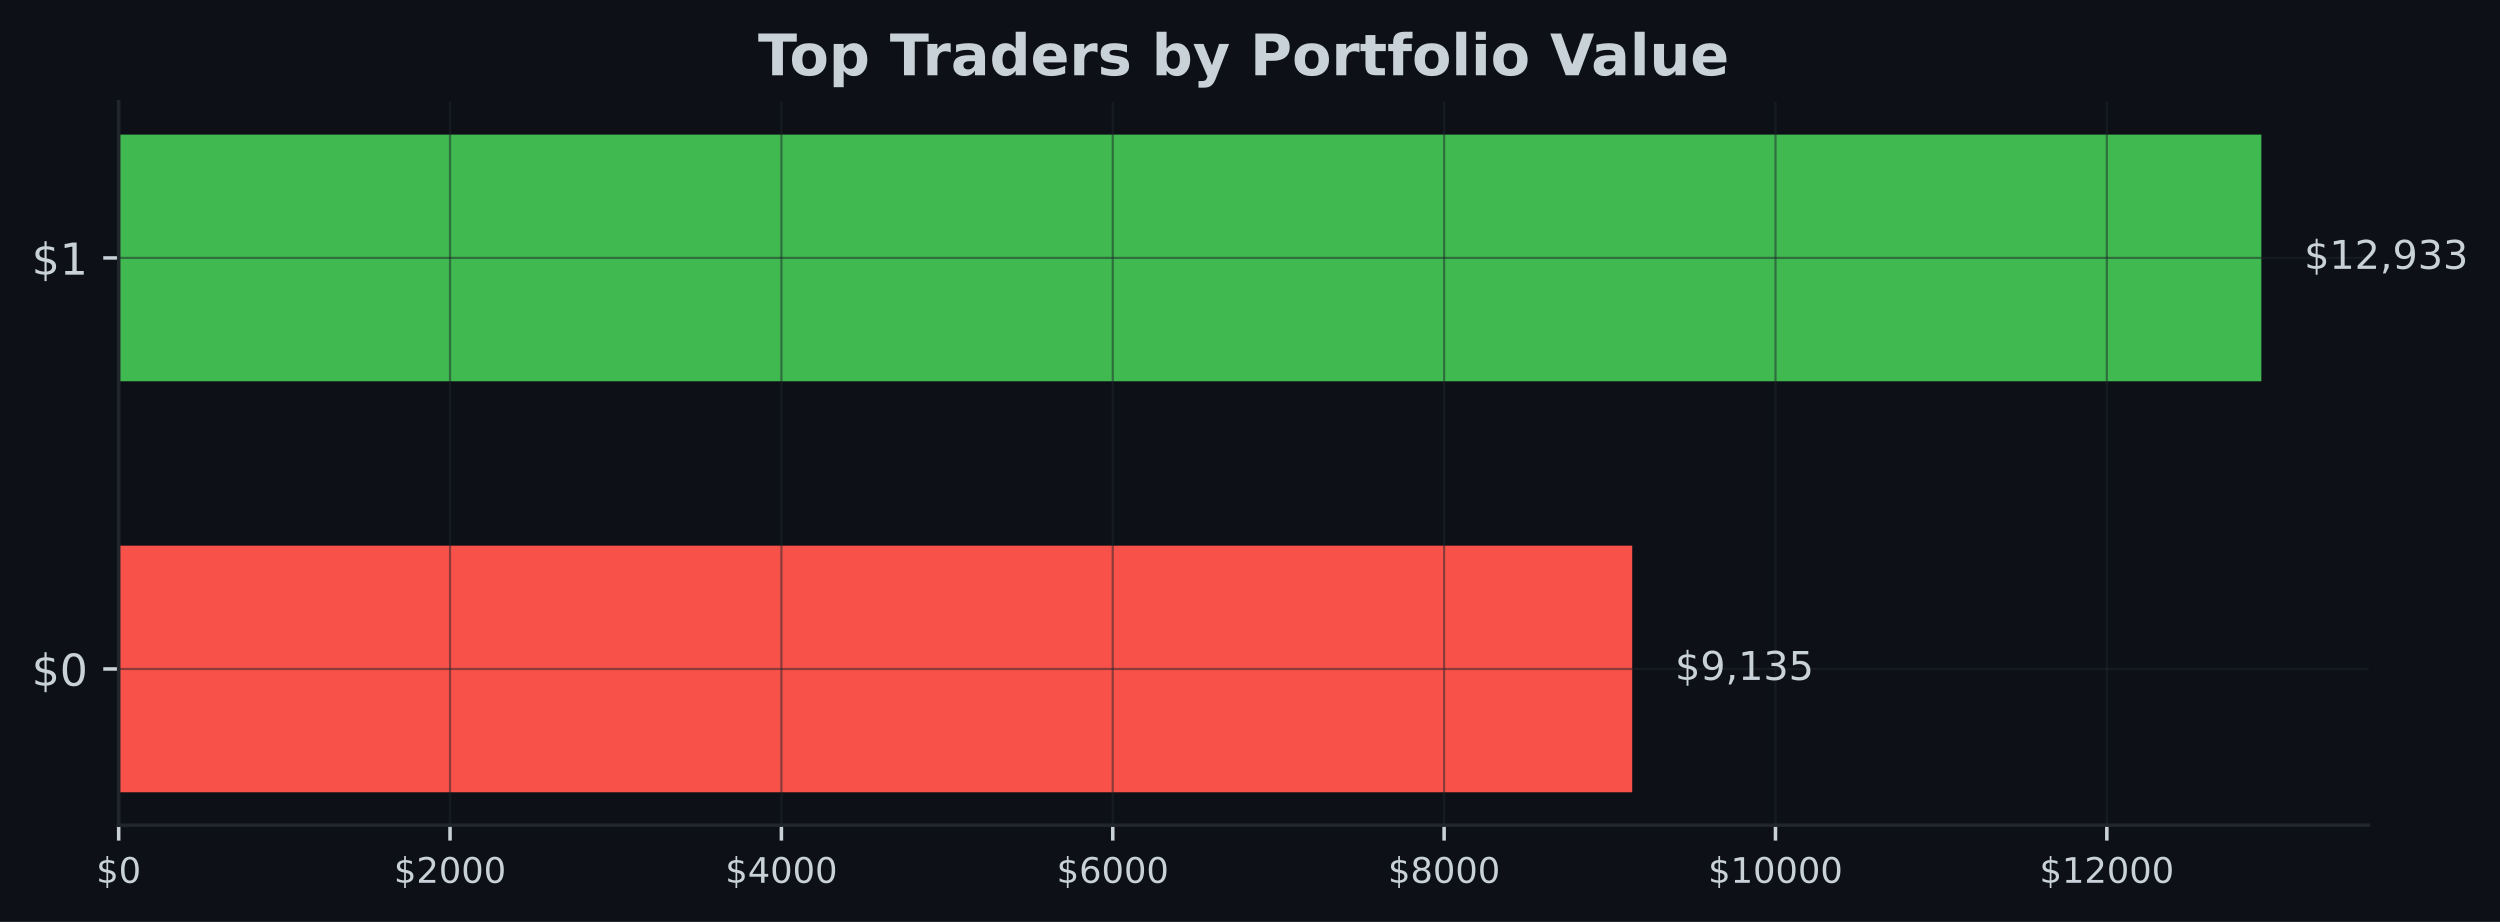
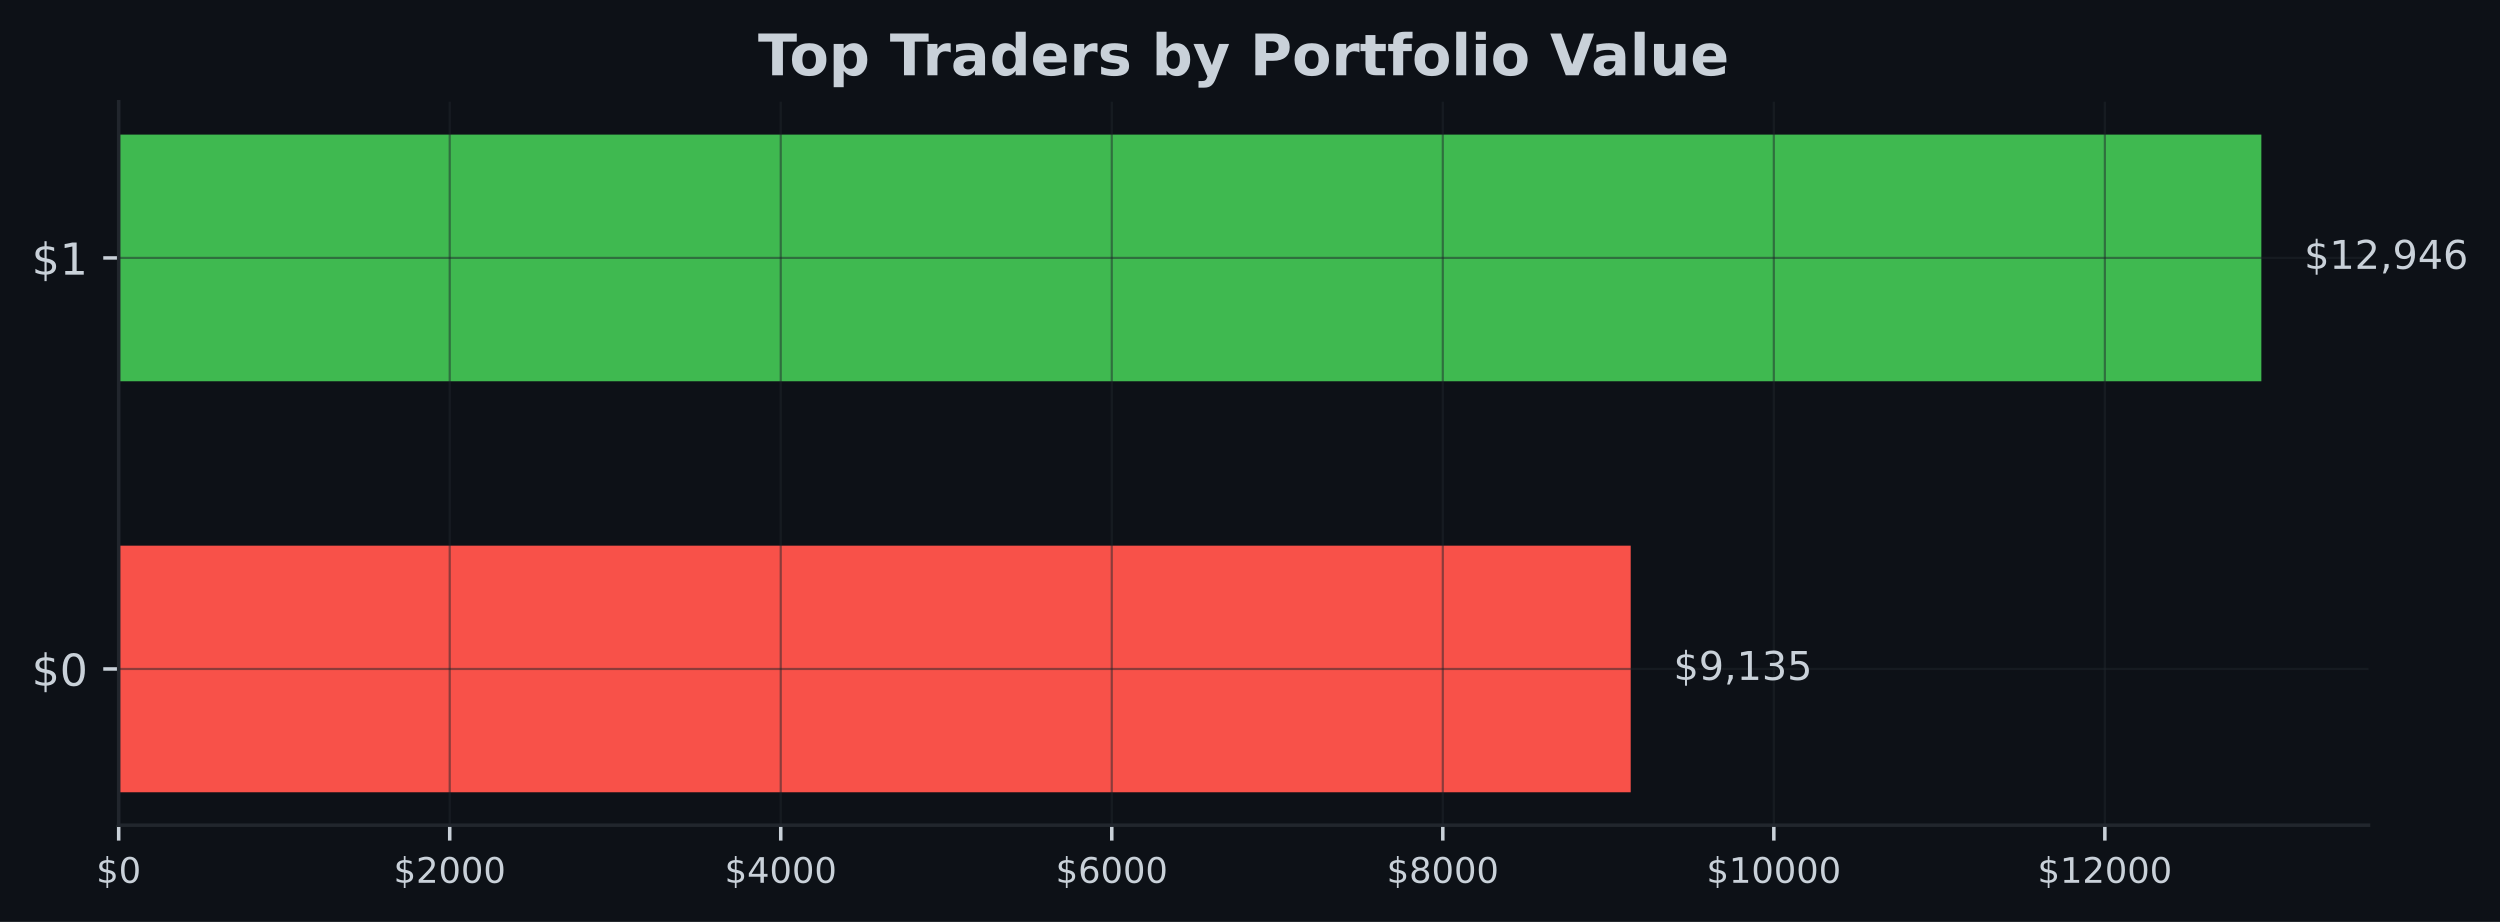
<svg xmlns="http://www.w3.org/2000/svg" xmlns:xlink="http://www.w3.org/1999/xlink" width="567.145pt" height="209.14pt" viewBox="0 0 567.145 209.14" version="1.1">
  <defs>
    <style type="text/css">*{stroke-linejoin: round; stroke-linecap: butt}</style>
  </defs>
  <g id="figure_1">
    <g id="patch_1">
      <path d="M 0 209.14  L 567.145 209.14  L 567.145 0  L 0 0  z " style="fill: #0d1117" />
    </g>
    <g id="axes_1">
      <g id="patch_2">
        <path d="M 26.925 187.198  L 537.309 187.198  L 537.309 23.078  L 26.925 23.078  z " style="fill: #0d1117" />
      </g>
      <g id="patch_3">
-         <path d="M 26.925 179.738  L 370.282 179.738  L 370.282 123.788  L 26.925 123.788  z " clip-path="url(#pa4c336f165)" style="fill: #f85149" />
+         <path d="M 26.925 179.738  L 369.939 179.738  L 369.939 123.788  L 26.925 123.788  z " clip-path="url(#p5546268a37)" style="fill: #f85149" />
      </g>
      <g id="patch_4">
-         <path d="M 26.925 86.488  L 513.005 86.488  L 513.005 30.538  L 26.925 30.538  z " clip-path="url(#pa4c336f165)" style="fill: #3fb950" />
+         <path d="M 26.925 86.488  L 513.005 86.488  L 513.005 30.538  L 26.925 30.538  z " clip-path="url(#p5546268a37)" style="fill: #3fb950" />
      </g>
      <g id="matplotlib.axis_1">
        <g id="xtick_1">
          <g id="line2d_1">
-             <path d="M 26.925 187.198  L 26.925 23.078  " clip-path="url(#pa4c336f165)" style="fill: none; stroke: #21262d; stroke-opacity: 0.5; stroke-width: 0.5; stroke-linecap: square" />
+             <path d="M 26.925 187.198  L 26.925 23.078  " clip-path="url(#p5546268a37)" style="fill: none; stroke: #21262d; stroke-opacity: 0.5; stroke-width: 0.5; stroke-linecap: square" />
          </g>
          <g id="line2d_2">
            <defs>
-               <path id="m27252c1872" d="M 0 0  L 0 3.5  " style="stroke: #c9d1d9; stroke-width: 0.8" />
+               <path id="m2911d9a35c" d="M 0 0  L 0 3.5  " style="stroke: #c9d1d9; stroke-width: 0.8" />
            </defs>
            <g>
-               <use xlink:href="#m27252c1872" x="26.925" y="187.198" style="fill: #c9d1d9; stroke: #c9d1d9; stroke-width: 0.8" />
+               <use xlink:href="#m2911d9a35c" x="26.925" y="187.198" style="fill: #c9d1d9; stroke: #c9d1d9; stroke-width: 0.8" />
            </g>
          </g>
          <g id="text_1">
            <g style="fill: #c9d1d9" transform="translate(21.835 200.2767) scale(0.08 -0.08)">
              <defs>
                <path id="DejaVuSans-24" d="M 2163 -941  L 1850 -941  L 1847 0  Q 1519 6 1191 76  Q 863 147 531 288  L 531 850  Q 850 650 1176 548  Q 1503 447 1850 444  L 1850 1869  Q 1159 1981 845 2250  Q 531 2519 531 2988  Q 531 3497 872 3790  Q 1213 4084 1850 4128  L 1850 4863  L 2163 4863  L 2163 4138  Q 2453 4125 2725 4076  Q 2997 4028 3256 3944  L 3256 3397  Q 2997 3528 2723 3600  Q 2450 3672 2163 3684  L 2163 2350  Q 2872 2241 3206 1959  Q 3541 1678 3541 1191  Q 3541 663 3186 358  Q 2831 53 2163 6  L 2163 -941  z M 1850 2406  L 1850 3688  Q 1488 3647 1297 3481  Q 1106 3316 1106 3041  Q 1106 2772 1282 2622  Q 1459 2472 1850 2406  z M 2163 1806  L 2163 453  Q 2559 506 2761 678  Q 2963 850 2963 1131  Q 2963 1406 2770 1568  Q 2578 1731 2163 1806  z " transform="scale(0.015625)" />
                <path id="DejaVuSans-30" d="M 2034 4250  Q 1547 4250 1301 3770  Q 1056 3291 1056 2328  Q 1056 1369 1301 889  Q 1547 409 2034 409  Q 2525 409 2770 889  Q 3016 1369 3016 2328  Q 3016 3291 2770 3770  Q 2525 4250 2034 4250  z M 2034 4750  Q 2819 4750 3233 4129  Q 3647 3509 3647 2328  Q 3647 1150 3233 529  Q 2819 -91 2034 -91  Q 1250 -91 836 529  Q 422 1150 422 2328  Q 422 3509 836 4129  Q 1250 4750 2034 4750  z " transform="scale(0.015625)" />
              </defs>
              <use xlink:href="#DejaVuSans-24" />
              <use xlink:href="#DejaVuSans-30" transform="translate(63.62305 0)" />
            </g>
          </g>
        </g>
        <g id="xtick_2">
          <g id="line2d_3">
-             <path d="M 102.096 187.198  L 102.096 23.078  " clip-path="url(#pa4c336f165)" style="fill: none; stroke: #21262d; stroke-opacity: 0.5; stroke-width: 0.5; stroke-linecap: square" />
+             <path d="M 102.021 187.198  L 102.021 23.078  " clip-path="url(#p5546268a37)" style="fill: none; stroke: #21262d; stroke-opacity: 0.5; stroke-width: 0.5; stroke-linecap: square" />
          </g>
          <g id="line2d_4">
            <g>
-               <use xlink:href="#m27252c1872" x="102.096" y="187.198" style="fill: #c9d1d9; stroke: #c9d1d9; stroke-width: 0.8" />
+               <use xlink:href="#m2911d9a35c" x="102.021" y="187.198" style="fill: #c9d1d9; stroke: #c9d1d9; stroke-width: 0.8" />
            </g>
          </g>
          <g id="text_2">
-             <g style="fill: #c9d1d9" transform="translate(89.37131 200.2767) scale(0.08 -0.08)">
+             <g style="fill: #c9d1d9" transform="translate(89.29623 200.2767) scale(0.08 -0.08)">
              <defs>
                <path id="DejaVuSans-32" d="M 1228 531  L 3431 531  L 3431 0  L 469 0  L 469 531  Q 828 903 1448 1529  Q 2069 2156 2228 2338  Q 2531 2678 2651 2914  Q 2772 3150 2772 3378  Q 2772 3750 2511 3984  Q 2250 4219 1831 4219  Q 1534 4219 1204 4116  Q 875 4013 500 3803  L 500 4441  Q 881 4594 1212 4672  Q 1544 4750 1819 4750  Q 2544 4750 2975 4387  Q 3406 4025 3406 3419  Q 3406 3131 3298 2873  Q 3191 2616 2906 2266  Q 2828 2175 2409 1742  Q 1991 1309 1228 531  z " transform="scale(0.015625)" />
              </defs>
              <use xlink:href="#DejaVuSans-24" />
              <use xlink:href="#DejaVuSans-32" transform="translate(63.62305 0)" />
              <use xlink:href="#DejaVuSans-30" transform="translate(127.2461 0)" />
              <use xlink:href="#DejaVuSans-30" transform="translate(190.8691 0)" />
              <use xlink:href="#DejaVuSans-30" transform="translate(254.4922 0)" />
            </g>
          </g>
        </g>
        <g id="xtick_3">
          <g id="line2d_5">
-             <path d="M 177.268 187.198  L 177.268 23.078  " clip-path="url(#pa4c336f165)" style="fill: none; stroke: #21262d; stroke-opacity: 0.5; stroke-width: 0.5; stroke-linecap: square" />
+             <path d="M 177.117 187.198  L 177.117 23.078  " clip-path="url(#p5546268a37)" style="fill: none; stroke: #21262d; stroke-opacity: 0.5; stroke-width: 0.5; stroke-linecap: square" />
          </g>
          <g id="line2d_6">
            <g>
-               <use xlink:href="#m27252c1872" x="177.268" y="187.198" style="fill: #c9d1d9; stroke: #c9d1d9; stroke-width: 0.8" />
+               <use xlink:href="#m2911d9a35c" x="177.117" y="187.198" style="fill: #c9d1d9; stroke: #c9d1d9; stroke-width: 0.8" />
            </g>
          </g>
          <g id="text_3">
-             <g style="fill: #c9d1d9" transform="translate(164.5426 200.2767) scale(0.08 -0.08)">
+             <g style="fill: #c9d1d9" transform="translate(164.3925 200.2767) scale(0.08 -0.08)">
              <defs>
                <path id="DejaVuSans-34" d="M 2419 4116  L 825 1625  L 2419 1625  L 2419 4116  z M 2253 4666  L 3047 4666  L 3047 1625  L 3713 1625  L 3713 1100  L 3047 1100  L 3047 0  L 2419 0  L 2419 1100  L 313 1100  L 313 1709  L 2253 4666  z " transform="scale(0.015625)" />
              </defs>
              <use xlink:href="#DejaVuSans-24" />
              <use xlink:href="#DejaVuSans-34" transform="translate(63.62305 0)" />
              <use xlink:href="#DejaVuSans-30" transform="translate(127.2461 0)" />
              <use xlink:href="#DejaVuSans-30" transform="translate(190.8691 0)" />
              <use xlink:href="#DejaVuSans-30" transform="translate(254.4922 0)" />
            </g>
          </g>
        </g>
        <g id="xtick_4">
          <g id="line2d_7">
-             <path d="M 252.439 187.198  L 252.439 23.078  " clip-path="url(#pa4c336f165)" style="fill: none; stroke: #21262d; stroke-opacity: 0.5; stroke-width: 0.5; stroke-linecap: square" />
+             <path d="M 252.214 187.198  L 252.214 23.078  " clip-path="url(#p5546268a37)" style="fill: none; stroke: #21262d; stroke-opacity: 0.5; stroke-width: 0.5; stroke-linecap: square" />
          </g>
          <g id="line2d_8">
            <g>
-               <use xlink:href="#m27252c1872" x="252.439" y="187.198" style="fill: #c9d1d9; stroke: #c9d1d9; stroke-width: 0.8" />
+               <use xlink:href="#m2911d9a35c" x="252.214" y="187.198" style="fill: #c9d1d9; stroke: #c9d1d9; stroke-width: 0.8" />
            </g>
          </g>
          <g id="text_4">
-             <g style="fill: #c9d1d9" transform="translate(239.7139 200.2767) scale(0.08 -0.08)">
+             <g style="fill: #c9d1d9" transform="translate(239.4887 200.2767) scale(0.08 -0.08)">
              <defs>
                <path id="DejaVuSans-36" d="M 2113 2584  Q 1688 2584 1439 2293  Q 1191 2003 1191 1497  Q 1191 994 1439 701  Q 1688 409 2113 409  Q 2538 409 2786 701  Q 3034 994 3034 1497  Q 3034 2003 2786 2293  Q 2538 2584 2113 2584  z M 3366 4563  L 3366 3988  Q 3128 4100 2886 4159  Q 2644 4219 2406 4219  Q 1781 4219 1451 3797  Q 1122 3375 1075 2522  Q 1259 2794 1537 2939  Q 1816 3084 2150 3084  Q 2853 3084 3261 2657  Q 3669 2231 3669 1497  Q 3669 778 3244 343  Q 2819 -91 2113 -91  Q 1303 -91 875 529  Q 447 1150 447 2328  Q 447 3434 972 4092  Q 1497 4750 2381 4750  Q 2619 4750 2861 4703  Q 3103 4656 3366 4563  z " transform="scale(0.015625)" />
              </defs>
              <use xlink:href="#DejaVuSans-24" />
              <use xlink:href="#DejaVuSans-36" transform="translate(63.62305 0)" />
              <use xlink:href="#DejaVuSans-30" transform="translate(127.2461 0)" />
              <use xlink:href="#DejaVuSans-30" transform="translate(190.8691 0)" />
              <use xlink:href="#DejaVuSans-30" transform="translate(254.4922 0)" />
            </g>
          </g>
        </g>
        <g id="xtick_5">
          <g id="line2d_9">
-             <path d="M 327.61 187.198  L 327.61 23.078  " clip-path="url(#pa4c336f165)" style="fill: none; stroke: #21262d; stroke-opacity: 0.5; stroke-width: 0.5; stroke-linecap: square" />
+             <path d="M 327.31 187.198  L 327.31 23.078  " clip-path="url(#p5546268a37)" style="fill: none; stroke: #21262d; stroke-opacity: 0.5; stroke-width: 0.5; stroke-linecap: square" />
          </g>
          <g id="line2d_10">
            <g>
-               <use xlink:href="#m27252c1872" x="327.61" y="187.198" style="fill: #c9d1d9; stroke: #c9d1d9; stroke-width: 0.8" />
+               <use xlink:href="#m2911d9a35c" x="327.31" y="187.198" style="fill: #c9d1d9; stroke: #c9d1d9; stroke-width: 0.8" />
            </g>
          </g>
          <g id="text_5">
-             <g style="fill: #c9d1d9" transform="translate(314.8853 200.2767) scale(0.08 -0.08)">
+             <g style="fill: #c9d1d9" transform="translate(314.5849 200.2767) scale(0.08 -0.08)">
              <defs>
                <path id="DejaVuSans-38" d="M 2034 2216  Q 1584 2216 1326 1975  Q 1069 1734 1069 1313  Q 1069 891 1326 650  Q 1584 409 2034 409  Q 2484 409 2743 651  Q 3003 894 3003 1313  Q 3003 1734 2745 1975  Q 2488 2216 2034 2216  z M 1403 2484  Q 997 2584 770 2862  Q 544 3141 544 3541  Q 544 4100 942 4425  Q 1341 4750 2034 4750  Q 2731 4750 3128 4425  Q 3525 4100 3525 3541  Q 3525 3141 3298 2862  Q 3072 2584 2669 2484  Q 3125 2378 3379 2068  Q 3634 1759 3634 1313  Q 3634 634 3220 271  Q 2806 -91 2034 -91  Q 1263 -91 848 271  Q 434 634 434 1313  Q 434 1759 690 2068  Q 947 2378 1403 2484  z M 1172 3481  Q 1172 3119 1398 2916  Q 1625 2713 2034 2713  Q 2441 2713 2670 2916  Q 2900 3119 2900 3481  Q 2900 3844 2670 4047  Q 2441 4250 2034 4250  Q 1625 4250 1398 4047  Q 1172 3844 1172 3481  z " transform="scale(0.015625)" />
              </defs>
              <use xlink:href="#DejaVuSans-24" />
              <use xlink:href="#DejaVuSans-38" transform="translate(63.62305 0)" />
              <use xlink:href="#DejaVuSans-30" transform="translate(127.2461 0)" />
              <use xlink:href="#DejaVuSans-30" transform="translate(190.8691 0)" />
              <use xlink:href="#DejaVuSans-30" transform="translate(254.4922 0)" />
            </g>
          </g>
        </g>
        <g id="xtick_6">
          <g id="line2d_11">
-             <path d="M 402.782 187.198  L 402.782 23.078  " clip-path="url(#pa4c336f165)" style="fill: none; stroke: #21262d; stroke-opacity: 0.5; stroke-width: 0.5; stroke-linecap: square" />
+             <path d="M 402.406 187.198  L 402.406 23.078  " clip-path="url(#p5546268a37)" style="fill: none; stroke: #21262d; stroke-opacity: 0.5; stroke-width: 0.5; stroke-linecap: square" />
          </g>
          <g id="line2d_12">
            <g>
-               <use xlink:href="#m27252c1872" x="402.782" y="187.198" style="fill: #c9d1d9; stroke: #c9d1d9; stroke-width: 0.8" />
+               <use xlink:href="#m2911d9a35c" x="402.406" y="187.198" style="fill: #c9d1d9; stroke: #c9d1d9; stroke-width: 0.8" />
            </g>
          </g>
          <g id="text_6">
-             <g style="fill: #c9d1d9" transform="translate(387.5116 200.2767) scale(0.08 -0.08)">
+             <g style="fill: #c9d1d9" transform="translate(387.1362 200.2767) scale(0.08 -0.08)">
              <defs>
                <path id="DejaVuSans-31" d="M 794 531  L 1825 531  L 1825 4091  L 703 3866  L 703 4441  L 1819 4666  L 2450 4666  L 2450 531  L 3481 531  L 3481 0  L 794 0  L 794 531  z " transform="scale(0.015625)" />
              </defs>
              <use xlink:href="#DejaVuSans-24" />
              <use xlink:href="#DejaVuSans-31" transform="translate(63.62305 0)" />
              <use xlink:href="#DejaVuSans-30" transform="translate(127.2461 0)" />
              <use xlink:href="#DejaVuSans-30" transform="translate(190.8691 0)" />
              <use xlink:href="#DejaVuSans-30" transform="translate(254.4922 0)" />
              <use xlink:href="#DejaVuSans-30" transform="translate(318.1152 0)" />
            </g>
          </g>
        </g>
        <g id="xtick_7">
          <g id="line2d_13">
-             <path d="M 477.953 187.198  L 477.953 23.078  " clip-path="url(#pa4c336f165)" style="fill: none; stroke: #21262d; stroke-opacity: 0.5; stroke-width: 0.5; stroke-linecap: square" />
+             <path d="M 477.502 187.198  L 477.502 23.078  " clip-path="url(#p5546268a37)" style="fill: none; stroke: #21262d; stroke-opacity: 0.5; stroke-width: 0.5; stroke-linecap: square" />
          </g>
          <g id="line2d_14">
            <g>
-               <use xlink:href="#m27252c1872" x="477.953" y="187.198" style="fill: #c9d1d9; stroke: #c9d1d9; stroke-width: 0.8" />
+               <use xlink:href="#m2911d9a35c" x="477.502" y="187.198" style="fill: #c9d1d9; stroke: #c9d1d9; stroke-width: 0.8" />
            </g>
          </g>
          <g id="text_7">
-             <g style="fill: #c9d1d9" transform="translate(462.6829 200.2767) scale(0.08 -0.08)">
+             <g style="fill: #c9d1d9" transform="translate(462.2324 200.2767) scale(0.08 -0.08)">
              <use xlink:href="#DejaVuSans-24" />
              <use xlink:href="#DejaVuSans-31" transform="translate(63.62305 0)" />
              <use xlink:href="#DejaVuSans-32" transform="translate(127.2461 0)" />
              <use xlink:href="#DejaVuSans-30" transform="translate(190.8691 0)" />
              <use xlink:href="#DejaVuSans-30" transform="translate(254.4922 0)" />
              <use xlink:href="#DejaVuSans-30" transform="translate(318.1152 0)" />
            </g>
          </g>
        </g>
      </g>
      <g id="matplotlib.axis_2">
        <g id="ytick_1">
          <g id="line2d_15">
-             <path d="M 26.925 151.763  L 537.309 151.763  " clip-path="url(#pa4c336f165)" style="fill: none; stroke: #21262d; stroke-opacity: 0.5; stroke-width: 0.5; stroke-linecap: square" />
+             <path d="M 26.925 151.763  L 537.309 151.763  " clip-path="url(#p5546268a37)" style="fill: none; stroke: #21262d; stroke-opacity: 0.5; stroke-width: 0.5; stroke-linecap: square" />
          </g>
          <g id="line2d_16">
            <defs>
-               <path id="m96dc4a2c29" d="M 0 0  L -3.5 0  " style="stroke: #c9d1d9; stroke-width: 0.8" />
+               <path id="m89ed564754" d="M 0 0  L -3.5 0  " style="stroke: #c9d1d9; stroke-width: 0.8" />
            </defs>
            <g>
-               <use xlink:href="#m96dc4a2c29" x="26.925" y="151.763" style="fill: #c9d1d9; stroke: #c9d1d9; stroke-width: 0.8" />
+               <use xlink:href="#m89ed564754" x="26.925" y="151.763" style="fill: #c9d1d9; stroke: #c9d1d9; stroke-width: 0.8" />
            </g>
          </g>
          <g id="text_8">
            <g style="fill: #c9d1d9" transform="translate(7.2 155.5622) scale(0.1 -0.1)">
              <use xlink:href="#DejaVuSans-24" />
              <use xlink:href="#DejaVuSans-30" transform="translate(63.62305 0)" />
            </g>
          </g>
        </g>
        <g id="ytick_2">
          <g id="line2d_17">
-             <path d="M 26.925 58.513  L 537.309 58.513  " clip-path="url(#pa4c336f165)" style="fill: none; stroke: #21262d; stroke-opacity: 0.5; stroke-width: 0.5; stroke-linecap: square" />
+             <path d="M 26.925 58.513  L 537.309 58.513  " clip-path="url(#p5546268a37)" style="fill: none; stroke: #21262d; stroke-opacity: 0.5; stroke-width: 0.5; stroke-linecap: square" />
          </g>
          <g id="line2d_18">
            <g>
-               <use xlink:href="#m96dc4a2c29" x="26.925" y="58.513" style="fill: #c9d1d9; stroke: #c9d1d9; stroke-width: 0.8" />
+               <use xlink:href="#m89ed564754" x="26.925" y="58.513" style="fill: #c9d1d9; stroke: #c9d1d9; stroke-width: 0.8" />
            </g>
          </g>
          <g id="text_9">
            <g style="fill: #c9d1d9" transform="translate(7.2 62.31219) scale(0.1 -0.1)">
              <use xlink:href="#DejaVuSans-24" />
              <use xlink:href="#DejaVuSans-31" transform="translate(63.62305 0)" />
            </g>
          </g>
        </g>
      </g>
      <g id="patch_5">
        <path d="M 26.925 187.198  L 26.925 23.078  " style="fill: none; stroke: #21262d; stroke-width: 0.8; stroke-linejoin: miter; stroke-linecap: square" />
      </g>
      <g id="patch_6">
        <path d="M 26.925 187.198  L 537.309 187.198  " style="fill: none; stroke: #21262d; stroke-width: 0.8; stroke-linejoin: miter; stroke-linecap: square" />
      </g>
      <g id="text_10">
-         <g style="fill: #c9d1d9" transform="translate(380.004 154.2464) scale(0.09 -0.09)">
+         <g style="fill: #c9d1d9" transform="translate(379.661 154.2464) scale(0.09 -0.09)">
          <defs>
            <path id="DejaVuSans-39" d="M 703 97  L 703 672  Q 941 559 1184 500  Q 1428 441 1663 441  Q 2288 441 2617 861  Q 2947 1281 2994 2138  Q 2813 1869 2534 1725  Q 2256 1581 1919 1581  Q 1219 1581 811 2004  Q 403 2428 403 3163  Q 403 3881 828 4315  Q 1253 4750 1959 4750  Q 2769 4750 3195 4129  Q 3622 3509 3622 2328  Q 3622 1225 3098 567  Q 2575 -91 1691 -91  Q 1453 -91 1209 -44  Q 966 3 703 97  z M 1959 2075  Q 2384 2075 2632 2365  Q 2881 2656 2881 3163  Q 2881 3666 2632 3958  Q 2384 4250 1959 4250  Q 1534 4250 1286 3958  Q 1038 3666 1038 3163  Q 1038 2656 1286 2365  Q 1534 2075 1959 2075  z " transform="scale(0.015625)" />
            <path id="DejaVuSans-2c" d="M 750 794  L 1409 794  L 1409 256  L 897 -744  L 494 -744  L 750 256  L 750 794  z " transform="scale(0.015625)" />
            <path id="DejaVuSans-33" d="M 2597 2516  Q 3050 2419 3304 2112  Q 3559 1806 3559 1356  Q 3559 666 3084 287  Q 2609 -91 1734 -91  Q 1441 -91 1130 -33  Q 819 25 488 141  L 488 750  Q 750 597 1062 519  Q 1375 441 1716 441  Q 2309 441 2620 675  Q 2931 909 2931 1356  Q 2931 1769 2642 2001  Q 2353 2234 1838 2234  L 1294 2234  L 1294 2753  L 1863 2753  Q 2328 2753 2575 2939  Q 2822 3125 2822 3475  Q 2822 3834 2567 4026  Q 2313 4219 1838 4219  Q 1578 4219 1281 4162  Q 984 4106 628 3988  L 628 4550  Q 988 4650 1302 4700  Q 1616 4750 1894 4750  Q 2613 4750 3031 4423  Q 3450 4097 3450 3541  Q 3450 3153 3228 2886  Q 3006 2619 2597 2516  z " transform="scale(0.015625)" />
            <path id="DejaVuSans-35" d="M 691 4666  L 3169 4666  L 3169 4134  L 1269 4134  L 1269 2991  Q 1406 3038 1543 3061  Q 1681 3084 1819 3084  Q 2600 3084 3056 2656  Q 3513 2228 3513 1497  Q 3513 744 3044 326  Q 2575 -91 1722 -91  Q 1428 -91 1123 -41  Q 819 9 494 109  L 494 744  Q 775 591 1075 516  Q 1375 441 1709 441  Q 2250 441 2565 725  Q 2881 1009 2881 1497  Q 2881 1984 2565 2268  Q 2250 2553 1709 2553  Q 1456 2553 1204 2497  Q 953 2441 691 2322  L 691 4666  z " transform="scale(0.015625)" />
          </defs>
          <use xlink:href="#DejaVuSans-24" />
          <use xlink:href="#DejaVuSans-39" transform="translate(63.62305 0)" />
          <use xlink:href="#DejaVuSans-2c" transform="translate(127.2461 0)" />
          <use xlink:href="#DejaVuSans-31" transform="translate(159.0332 0)" />
          <use xlink:href="#DejaVuSans-33" transform="translate(222.6562 0)" />
          <use xlink:href="#DejaVuSans-35" transform="translate(286.2793 0)" />
        </g>
      </g>
      <g id="text_11">
        <g style="fill: #c9d1d9" transform="translate(522.7269 60.99641) scale(0.09 -0.09)">
          <use xlink:href="#DejaVuSans-24" />
          <use xlink:href="#DejaVuSans-31" transform="translate(63.62305 0)" />
          <use xlink:href="#DejaVuSans-32" transform="translate(127.2461 0)" />
          <use xlink:href="#DejaVuSans-2c" transform="translate(190.8691 0)" />
          <use xlink:href="#DejaVuSans-39" transform="translate(222.6562 0)" />
-           <use xlink:href="#DejaVuSans-33" transform="translate(286.2793 0)" />
-           <use xlink:href="#DejaVuSans-33" transform="translate(349.9023 0)" />
+           <use xlink:href="#DejaVuSans-34" transform="translate(286.2793 0)" />
+           <use xlink:href="#DejaVuSans-36" transform="translate(349.9023 0)" />
        </g>
      </g>
      <g id="text_12">
        <g style="fill: #c9d1d9" transform="translate(171.9574 17.07797) scale(0.13 -0.13)">
          <defs>
            <path id="DejaVuSans-Bold-54" d="M 31 4666  L 4331 4666  L 4331 3756  L 2784 3756  L 2784 0  L 1581 0  L 1581 3756  L 31 3756  L 31 4666  z " transform="scale(0.015625)" />
            <path id="DejaVuSans-Bold-6f" d="M 2203 2784  Q 1831 2784 1636 2517  Q 1441 2250 1441 1747  Q 1441 1244 1636 976  Q 1831 709 2203 709  Q 2569 709 2762 976  Q 2956 1244 2956 1747  Q 2956 2250 2762 2517  Q 2569 2784 2203 2784  z M 2203 3584  Q 3106 3584 3614 3096  Q 4122 2609 4122 1747  Q 4122 884 3614 396  Q 3106 -91 2203 -91  Q 1297 -91 786 396  Q 275 884 275 1747  Q 275 2609 786 3096  Q 1297 3584 2203 3584  z " transform="scale(0.015625)" />
            <path id="DejaVuSans-Bold-70" d="M 1656 506  L 1656 -1331  L 538 -1331  L 538 3500  L 1656 3500  L 1656 2988  Q 1888 3294 2169 3439  Q 2450 3584 2816 3584  Q 3463 3584 3878 3070  Q 4294 2556 4294 1747  Q 4294 938 3878 423  Q 3463 -91 2816 -91  Q 2450 -91 2169 54  Q 1888 200 1656 506  z M 2400 2772  Q 2041 2772 1848 2508  Q 1656 2244 1656 1747  Q 1656 1250 1848 986  Q 2041 722 2400 722  Q 2759 722 2948 984  Q 3138 1247 3138 1747  Q 3138 2247 2948 2509  Q 2759 2772 2400 2772  z " transform="scale(0.015625)" />
            <path id="DejaVuSans-Bold-20" transform="scale(0.015625)" />
            <path id="DejaVuSans-Bold-72" d="M 3138 2547  Q 2991 2616 2845 2648  Q 2700 2681 2553 2681  Q 2122 2681 1889 2404  Q 1656 2128 1656 1613  L 1656 0  L 538 0  L 538 3500  L 1656 3500  L 1656 2925  Q 1872 3269 2151 3426  Q 2431 3584 2822 3584  Q 2878 3584 2943 3579  Q 3009 3575 3134 3559  L 3138 2547  z " transform="scale(0.015625)" />
            <path id="DejaVuSans-Bold-61" d="M 2106 1575  Q 1756 1575 1579 1456  Q 1403 1338 1403 1106  Q 1403 894 1545 773  Q 1688 653 1941 653  Q 2256 653 2472 879  Q 2688 1106 2688 1447  L 2688 1575  L 2106 1575  z M 3816 1997  L 3816 0  L 2688 0  L 2688 519  Q 2463 200 2181 54  Q 1900 -91 1497 -91  Q 953 -91 614 226  Q 275 544 275 1050  Q 275 1666 698 1953  Q 1122 2241 2028 2241  L 2688 2241  L 2688 2328  Q 2688 2594 2478 2717  Q 2269 2841 1825 2841  Q 1466 2841 1156 2769  Q 847 2697 581 2553  L 581 3406  Q 941 3494 1303 3539  Q 1666 3584 2028 3584  Q 2975 3584 3395 3211  Q 3816 2838 3816 1997  z " transform="scale(0.015625)" />
            <path id="DejaVuSans-Bold-64" d="M 2919 2988  L 2919 4863  L 4044 4863  L 4044 0  L 2919 0  L 2919 506  Q 2688 197 2409 53  Q 2131 -91 1766 -91  Q 1119 -91 703 423  Q 288 938 288 1747  Q 288 2556 703 3070  Q 1119 3584 1766 3584  Q 2128 3584 2408 3439  Q 2688 3294 2919 2988  z M 2181 722  Q 2541 722 2730 984  Q 2919 1247 2919 1747  Q 2919 2247 2730 2509  Q 2541 2772 2181 2772  Q 1825 2772 1636 2509  Q 1447 2247 1447 1747  Q 1447 1247 1636 984  Q 1825 722 2181 722  z " transform="scale(0.015625)" />
            <path id="DejaVuSans-Bold-65" d="M 4031 1759  L 4031 1441  L 1416 1441  Q 1456 1047 1700 850  Q 1944 653 2381 653  Q 2734 653 3104 758  Q 3475 863 3866 1075  L 3866 213  Q 3469 63 3072 -14  Q 2675 -91 2278 -91  Q 1328 -91 801 392  Q 275 875 275 1747  Q 275 2603 792 3093  Q 1309 3584 2216 3584  Q 3041 3584 3536 3087  Q 4031 2591 4031 1759  z M 2881 2131  Q 2881 2450 2695 2645  Q 2509 2841 2209 2841  Q 1884 2841 1681 2658  Q 1478 2475 1428 2131  L 2881 2131  z " transform="scale(0.015625)" />
            <path id="DejaVuSans-Bold-73" d="M 3272 3391  L 3272 2541  Q 2913 2691 2578 2766  Q 2244 2841 1947 2841  Q 1628 2841 1473 2761  Q 1319 2681 1319 2516  Q 1319 2381 1436 2309  Q 1553 2238 1856 2203  L 2053 2175  Q 2913 2066 3209 1816  Q 3506 1566 3506 1031  Q 3506 472 3093 190  Q 2681 -91 1863 -91  Q 1516 -91 1145 -36  Q 775 19 384 128  L 384 978  Q 719 816 1070 734  Q 1422 653 1784 653  Q 2113 653 2278 743  Q 2444 834 2444 1013  Q 2444 1163 2330 1236  Q 2216 1309 1875 1350  L 1678 1375  Q 931 1469 631 1722  Q 331 1975 331 2491  Q 331 3047 712 3315  Q 1094 3584 1881 3584  Q 2191 3584 2531 3537  Q 2872 3491 3272 3391  z " transform="scale(0.015625)" />
            <path id="DejaVuSans-Bold-62" d="M 2400 722  Q 2759 722 2948 984  Q 3138 1247 3138 1747  Q 3138 2247 2948 2509  Q 2759 2772 2400 2772  Q 2041 2772 1848 2508  Q 1656 2244 1656 1747  Q 1656 1250 1848 986  Q 2041 722 2400 722  z M 1656 2988  Q 1888 3294 2169 3439  Q 2450 3584 2816 3584  Q 3463 3584 3878 3070  Q 4294 2556 4294 1747  Q 4294 938 3878 423  Q 3463 -91 2816 -91  Q 2450 -91 2169 54  Q 1888 200 1656 506  L 1656 0  L 538 0  L 538 4863  L 1656 4863  L 1656 2988  z " transform="scale(0.015625)" />
            <path id="DejaVuSans-Bold-79" d="M 78 3500  L 1197 3500  L 2138 1125  L 2938 3500  L 4056 3500  L 2584 -331  Q 2363 -916 2067 -1148  Q 1772 -1381 1288 -1381  L 641 -1381  L 641 -647  L 991 -647  Q 1275 -647 1404 -556  Q 1534 -466 1606 -231  L 1638 -134  L 78 3500  z " transform="scale(0.015625)" />
            <path id="DejaVuSans-Bold-50" d="M 588 4666  L 2584 4666  Q 3475 4666 3951 4270  Q 4428 3875 4428 3144  Q 4428 2409 3951 2014  Q 3475 1619 2584 1619  L 1791 1619  L 1791 0  L 588 0  L 588 4666  z M 1791 3794  L 1791 2491  L 2456 2491  Q 2806 2491 2997 2661  Q 3188 2831 3188 3144  Q 3188 3456 2997 3625  Q 2806 3794 2456 3794  L 1791 3794  z " transform="scale(0.015625)" />
            <path id="DejaVuSans-Bold-74" d="M 1759 4494  L 1759 3500  L 2913 3500  L 2913 2700  L 1759 2700  L 1759 1216  Q 1759 972 1856 886  Q 1953 800 2241 800  L 2816 800  L 2816 0  L 1856 0  Q 1194 0 917 276  Q 641 553 641 1216  L 641 2700  L 84 2700  L 84 3500  L 641 3500  L 641 4494  L 1759 4494  z " transform="scale(0.015625)" />
            <path id="DejaVuSans-Bold-66" d="M 2841 4863  L 2841 4128  L 2222 4128  Q 1984 4128 1890 4042  Q 1797 3956 1797 3744  L 1797 3500  L 2753 3500  L 2753 2700  L 1797 2700  L 1797 0  L 678 0  L 678 2700  L 122 2700  L 122 3500  L 678 3500  L 678 3744  Q 678 4316 997 4589  Q 1316 4863 1984 4863  L 2841 4863  z " transform="scale(0.015625)" />
            <path id="DejaVuSans-Bold-6c" d="M 538 4863  L 1656 4863  L 1656 0  L 538 0  L 538 4863  z " transform="scale(0.015625)" />
            <path id="DejaVuSans-Bold-69" d="M 538 3500  L 1656 3500  L 1656 0  L 538 0  L 538 3500  z M 538 4863  L 1656 4863  L 1656 3950  L 538 3950  L 538 4863  z " transform="scale(0.015625)" />
            <path id="DejaVuSans-Bold-56" d="M 31 4666  L 1241 4666  L 2478 1222  L 3713 4666  L 4922 4666  L 3194 0  L 1759 0  L 31 4666  z " transform="scale(0.015625)" />
            <path id="DejaVuSans-Bold-75" d="M 500 1363  L 500 3500  L 1625 3500  L 1625 3150  Q 1625 2866 1622 2436  Q 1619 2006 1619 1863  Q 1619 1441 1641 1255  Q 1663 1069 1716 984  Q 1784 875 1895 815  Q 2006 756 2150 756  Q 2500 756 2700 1025  Q 2900 1294 2900 1772  L 2900 3500  L 4019 3500  L 4019 0  L 2900 0  L 2900 506  Q 2647 200 2364 54  Q 2081 -91 1741 -91  Q 1134 -91 817 281  Q 500 653 500 1363  z " transform="scale(0.015625)" />
          </defs>
          <use xlink:href="#DejaVuSans-Bold-54" />
          <use xlink:href="#DejaVuSans-Bold-6f" transform="translate(54.96289 0)" />
          <use xlink:href="#DejaVuSans-Bold-70" transform="translate(123.6641 0)" />
          <use xlink:href="#DejaVuSans-Bold-20" transform="translate(195.2461 0)" />
          <use xlink:href="#DejaVuSans-Bold-54" transform="translate(230.0605 0)" />
          <use xlink:href="#DejaVuSans-Bold-72" transform="translate(287.2734 0)" />
          <use xlink:href="#DejaVuSans-Bold-61" transform="translate(336.5898 0)" />
          <use xlink:href="#DejaVuSans-Bold-64" transform="translate(404.0703 0)" />
          <use xlink:href="#DejaVuSans-Bold-65" transform="translate(475.6523 0)" />
          <use xlink:href="#DejaVuSans-Bold-72" transform="translate(543.4746 0)" />
          <use xlink:href="#DejaVuSans-Bold-73" transform="translate(592.791 0)" />
          <use xlink:href="#DejaVuSans-Bold-20" transform="translate(652.3125 0)" />
          <use xlink:href="#DejaVuSans-Bold-62" transform="translate(687.127 0)" />
          <use xlink:href="#DejaVuSans-Bold-79" transform="translate(758.709 0)" />
          <use xlink:href="#DejaVuSans-Bold-20" transform="translate(823.8945 0)" />
          <use xlink:href="#DejaVuSans-Bold-50" transform="translate(858.709 0)" />
          <use xlink:href="#DejaVuSans-Bold-6f" transform="translate(932 0)" />
          <use xlink:href="#DejaVuSans-Bold-72" transform="translate(1000.701 0)" />
          <use xlink:href="#DejaVuSans-Bold-74" transform="translate(1050.018 0)" />
          <use xlink:href="#DejaVuSans-Bold-66" transform="translate(1097.82 0)" />
          <use xlink:href="#DejaVuSans-Bold-6f" transform="translate(1141.326 0)" />
          <use xlink:href="#DejaVuSans-Bold-6c" transform="translate(1210.027 0)" />
          <use xlink:href="#DejaVuSans-Bold-69" transform="translate(1244.305 0)" />
          <use xlink:href="#DejaVuSans-Bold-6f" transform="translate(1278.582 0)" />
          <use xlink:href="#DejaVuSans-Bold-20" transform="translate(1347.283 0)" />
          <use xlink:href="#DejaVuSans-Bold-56" transform="translate(1382.098 0)" />
          <use xlink:href="#DejaVuSans-Bold-61" transform="translate(1453.99 0)" />
          <use xlink:href="#DejaVuSans-Bold-6c" transform="translate(1521.471 0)" />
          <use xlink:href="#DejaVuSans-Bold-75" transform="translate(1555.748 0)" />
          <use xlink:href="#DejaVuSans-Bold-65" transform="translate(1626.939 0)" />
        </g>
      </g>
    </g>
  </g>
  <defs>
-     <clipPath id="pa4c336f165">
+     <clipPath id="p5546268a37">
      <rect x="26.925" y="23.078" width="510.384" height="164.12" />
    </clipPath>
  </defs>
</svg>
